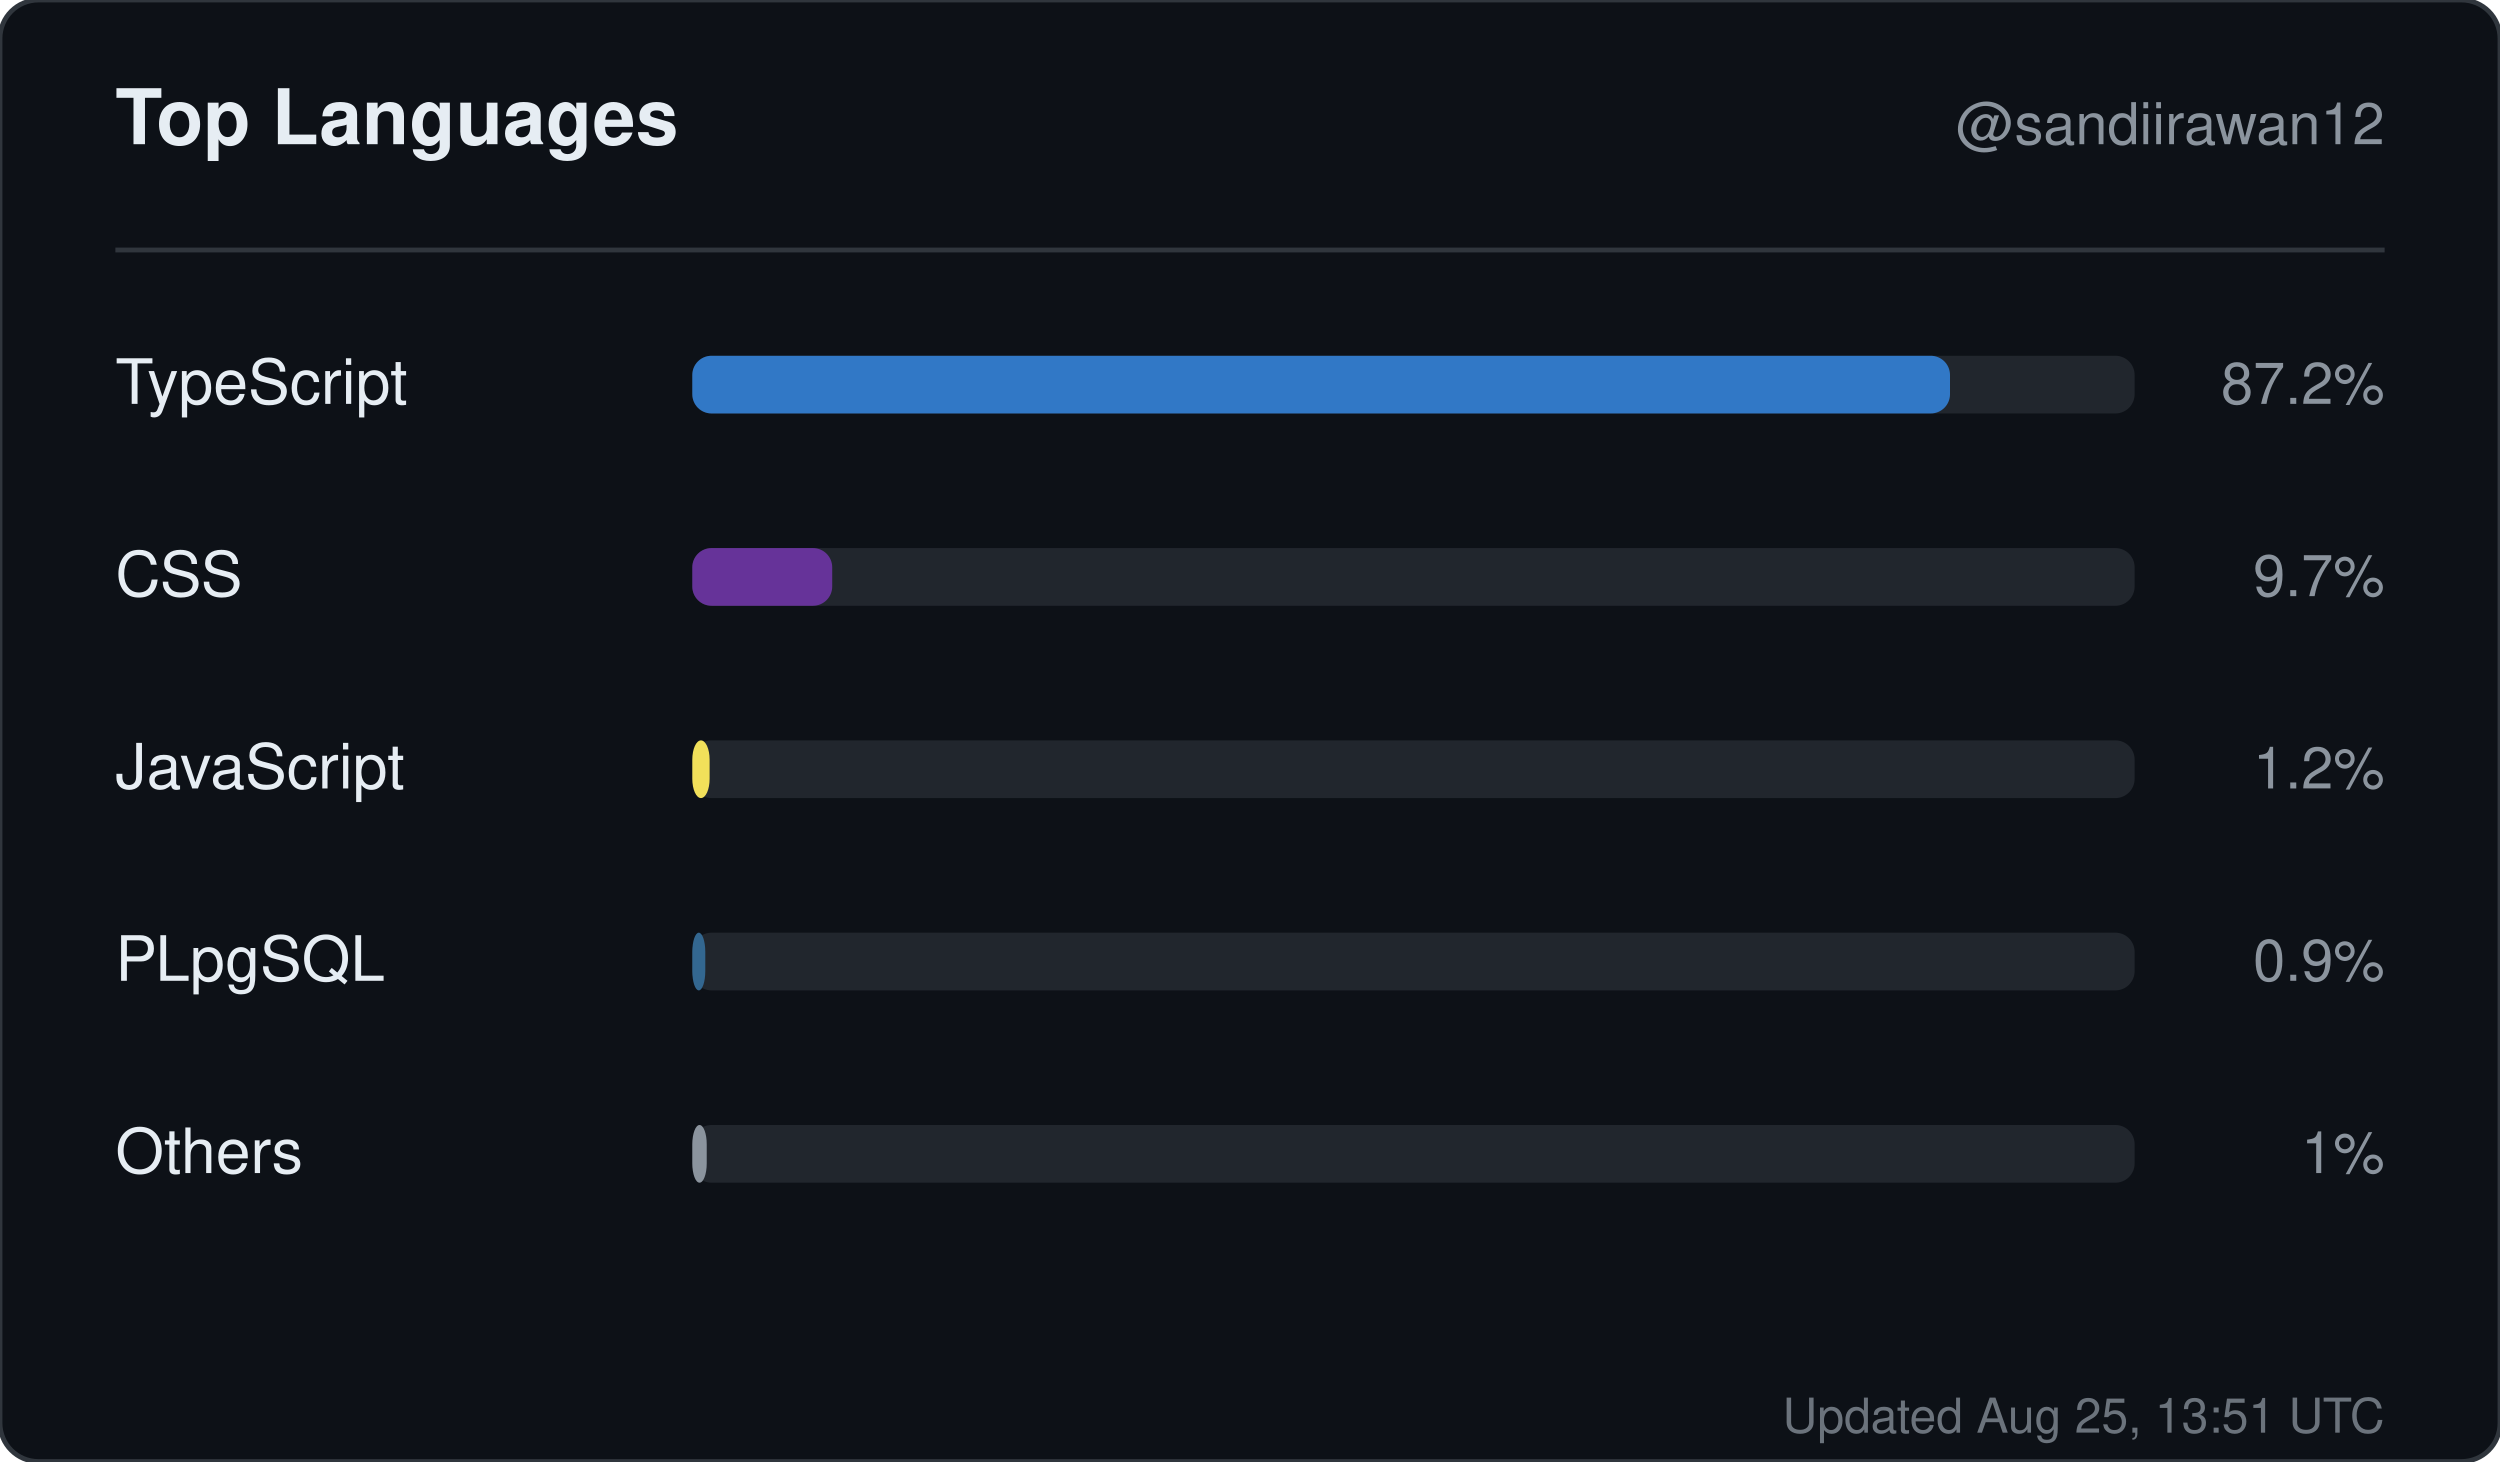
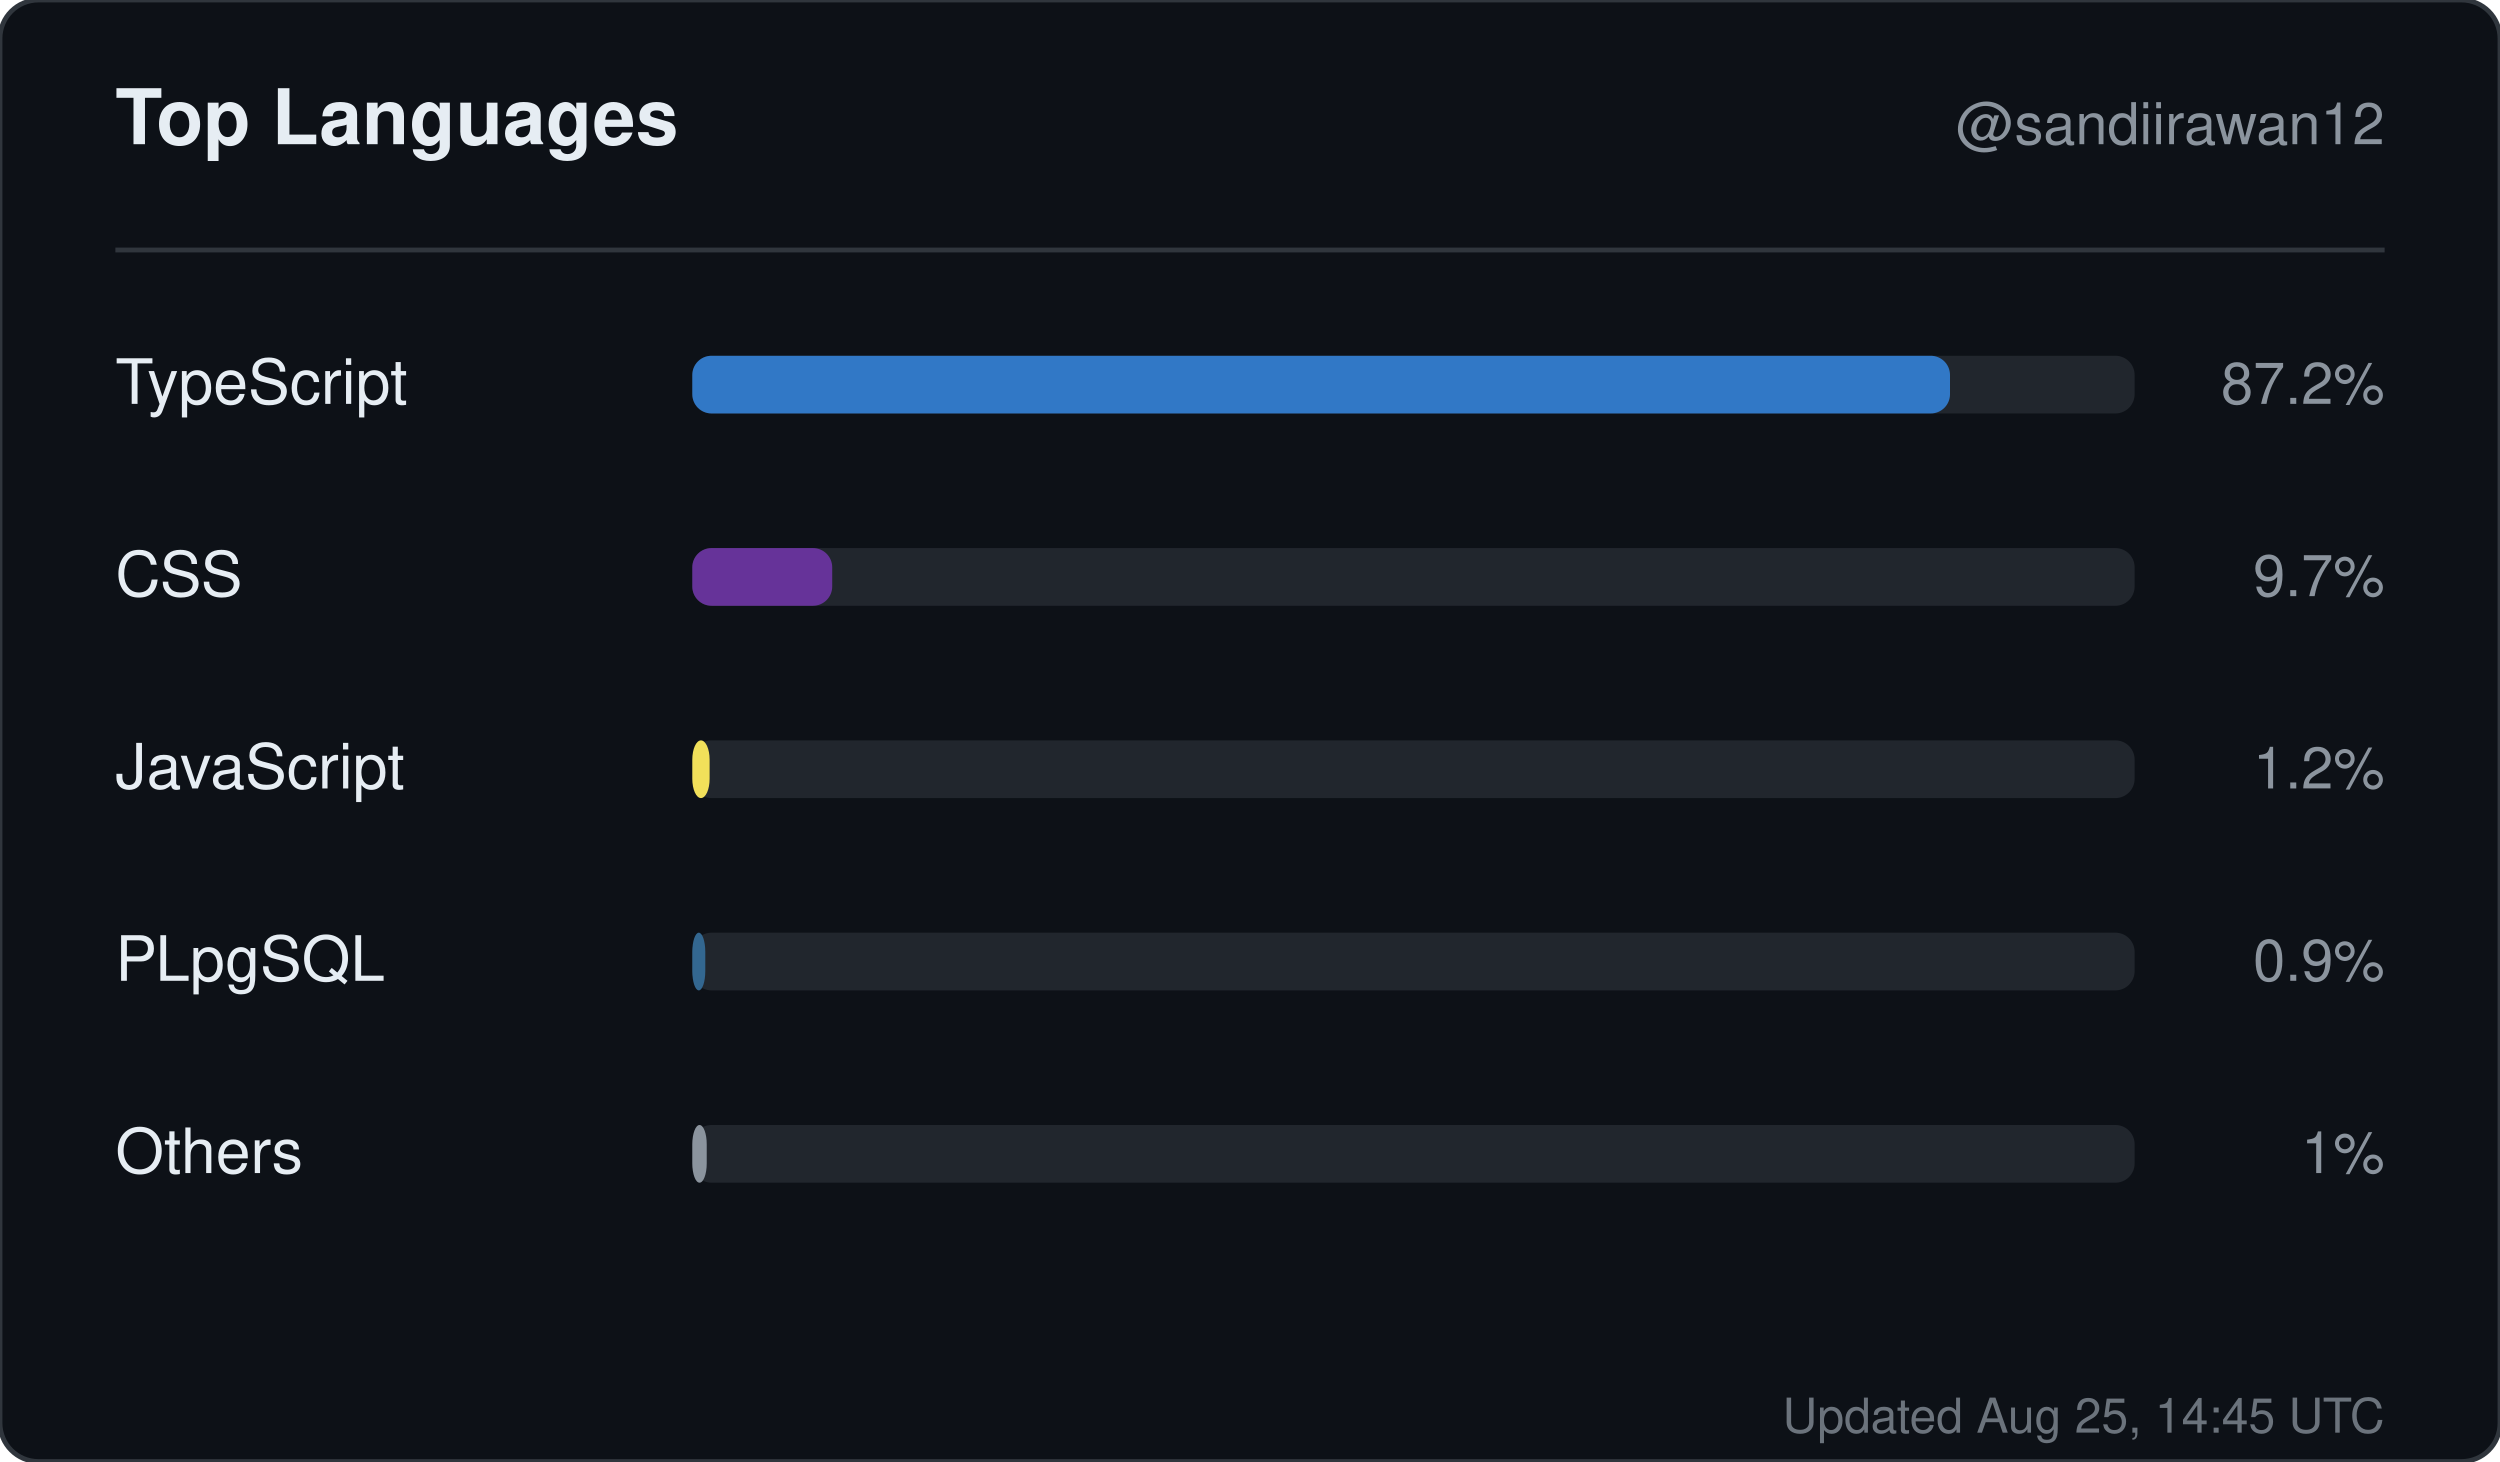
<svg xmlns="http://www.w3.org/2000/svg" width="520" height="304" viewBox="0 0 520 304" role="img" aria-label="Top languages for sandiirawan12">
  <rect width="520" height="304" rx="8" fill="#0d1117" stroke="#30363d" />
  <g font-family="-apple-system, BlinkMacSystemFont, Segoe UI, Helvetica, Arial, sans-serif">
    <text x="24" y="30" fill="#e6edf3" font-size="16" font-weight="700">Top Languages</text>
    <text x="496" y="30" fill="#8b949e" font-size="12" text-anchor="end">@sandiirawan12</text>
    <line x1="24" y1="52" x2="496" y2="52" stroke="#30363d" />
    <text x="24" y="84" fill="#e6edf3" font-size="13">TypeScript</text>
    <rect x="144" y="74" width="300" height="12" rx="4" fill="#21262d" />
    <rect x="144" y="74" width="261.6" height="12" rx="4" fill="#3178c6" />
    <text x="496" y="84" fill="#8b949e" font-size="12" text-anchor="end">87.2%</text>
    <text x="24" y="124" fill="#e6edf3" font-size="13">CSS</text>
    <rect x="144" y="114" width="300" height="12" rx="4" fill="#21262d" />
    <rect x="144" y="114" width="29.1" height="12" rx="4" fill="#663399" />
    <text x="496" y="124" fill="#8b949e" font-size="12" text-anchor="end">9.7%</text>
    <text x="24" y="164" fill="#e6edf3" font-size="13">JavaScript</text>
    <rect x="144" y="154" width="300" height="12" rx="4" fill="#21262d" />
    <rect x="144" y="154" width="3.6" height="12" rx="4" fill="#f1e05a" />
    <text x="496" y="164" fill="#8b949e" font-size="12" text-anchor="end">1.2%</text>
    <text x="24" y="204" fill="#e6edf3" font-size="13">PLpgSQL</text>
    <rect x="144" y="194" width="300" height="12" rx="4" fill="#21262d" />
    <rect x="144" y="194" width="2.7" height="12" rx="4" fill="#336790" />
    <text x="496" y="204" fill="#8b949e" font-size="12" text-anchor="end">0.9%</text>
    <text x="24" y="244" fill="#e6edf3" font-size="13">Others</text>
    <rect x="144" y="234" width="300" height="12" rx="4" fill="#21262d" />
    <rect x="144" y="234" width="3" height="12" rx="4" fill="#8b949e" />
    <text x="496" y="244" fill="#8b949e" font-size="12" text-anchor="end">1%</text>
-     <text x="496" y="298" fill="#8b949e" font-size="10" text-anchor="end" opacity="0.75">Updated Aug 25, 13:51 UTC</text>
+     <text x="496" y="298" fill="#8b949e" font-size="10" text-anchor="end" opacity="0.75">Updated Aug 25, 14:45 UTC</text>
  </g>
</svg>
